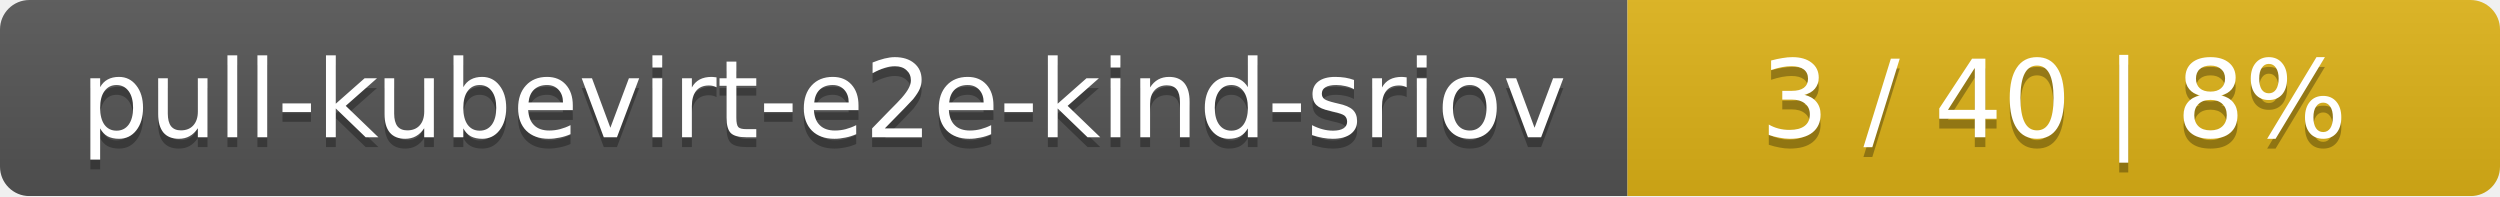
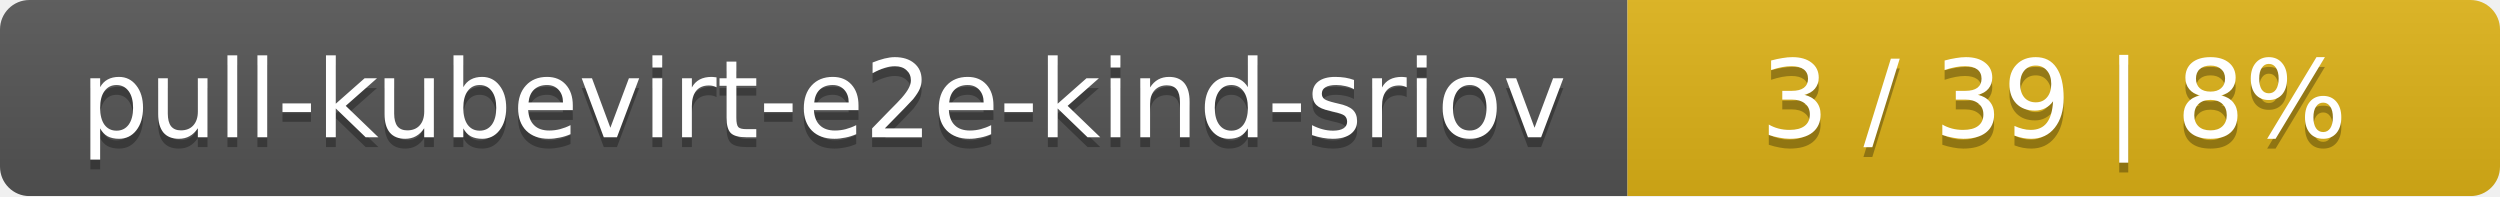
<svg xmlns="http://www.w3.org/2000/svg" width="255" height="20">
  <linearGradient id="smooth" x2="0" y2="100%">
    <stop offset="0" stop-color="#bbb" stop-opacity=".1" />
    <stop offset="1" stop-opacity=".1" />
  </linearGradient>
  <mask id="round">
    <rect width="255" height="20" rx="3" fill="#fff" />
  </mask>
  <g mask="url(#round)">
    <rect width="166" height="20" fill="#555" />
    <rect x="166" width="89" height="20" fill="#dfb317" />
    <rect width="255" height="20" fill="url(#smooth)" />
  </g>
  <g fill="#fff" text-anchor="middle" font-family="DejaVu Sans,Verdana,Geneva,sans-serif" font-size="11">
    <text x="84" y="15" fill="#010101" fill-opacity=".3">pull-kubevirt-e2e-kind-sriov</text>
    <text x="84" y="14">pull-kubevirt-e2e-kind-sriov</text>
-     <text x="209.5" y="15" fill="#010101" fill-opacity=".3">3 / 40    |    8%</text>
-     <text x="209.5" y="14">3 / 40    |    8%</text>
+     <text x="209.5" y="15" fill="#010101" fill-opacity=".3">3 / 39    |    8%</text>
+     <text x="209.5" y="14">3 / 39    |    8%</text>
  </g>
</svg>
